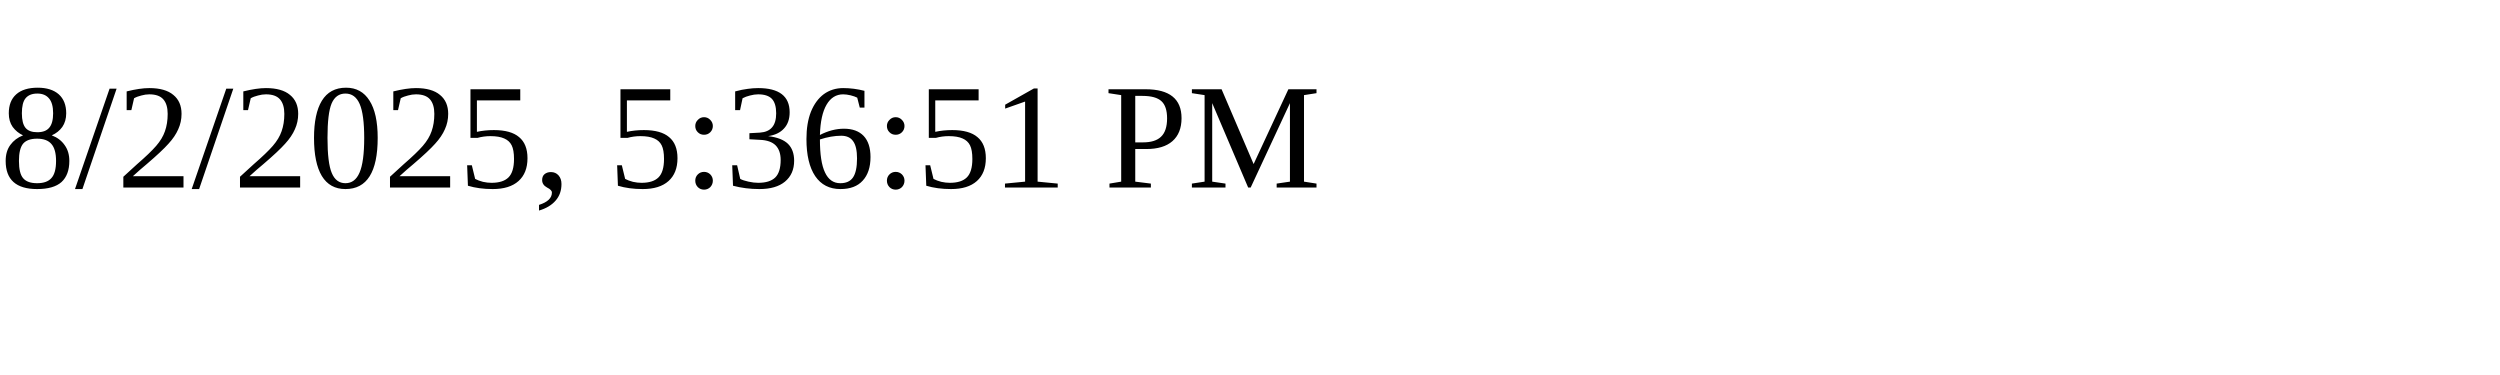
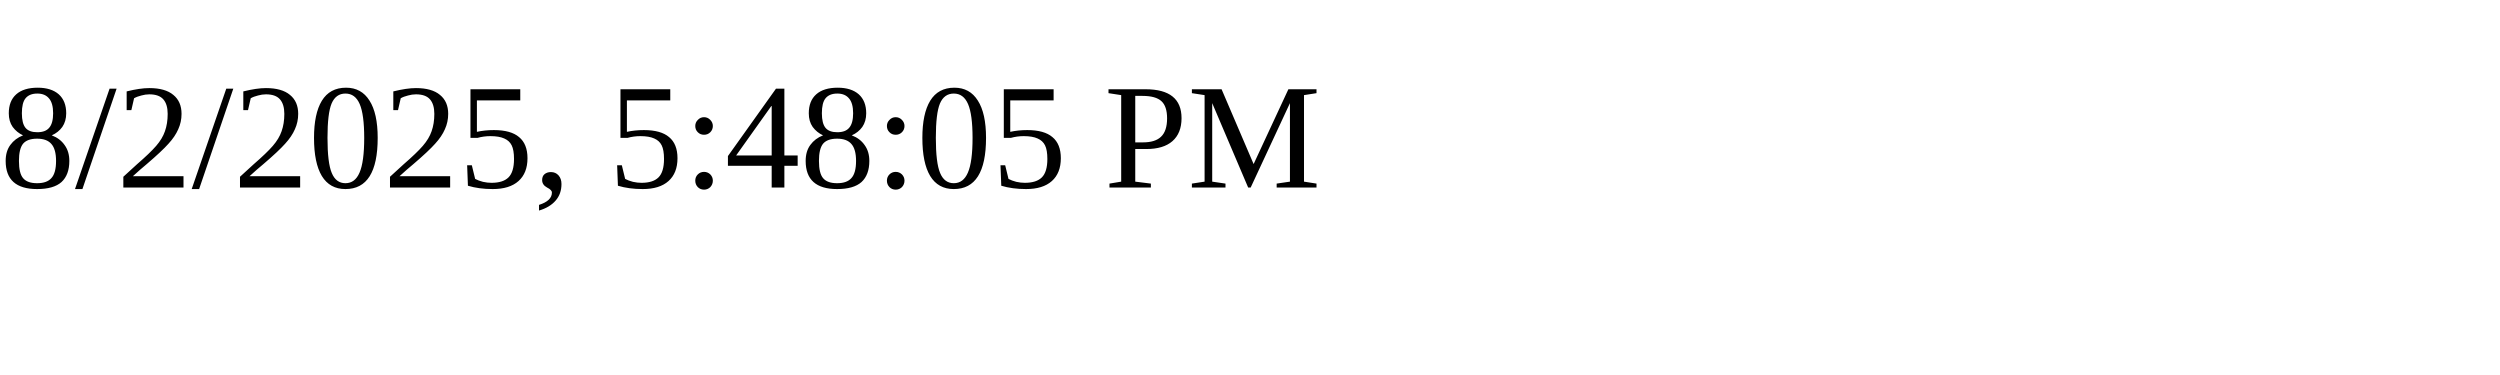
<svg xmlns="http://www.w3.org/2000/svg" height="30" width="200">
-   <text x="0" y="15">8/2/2025, 5:36:51 PM</text>
+   <text x="0" y="15">8/2/2025, 5:48:05 PM</text>
</svg>
